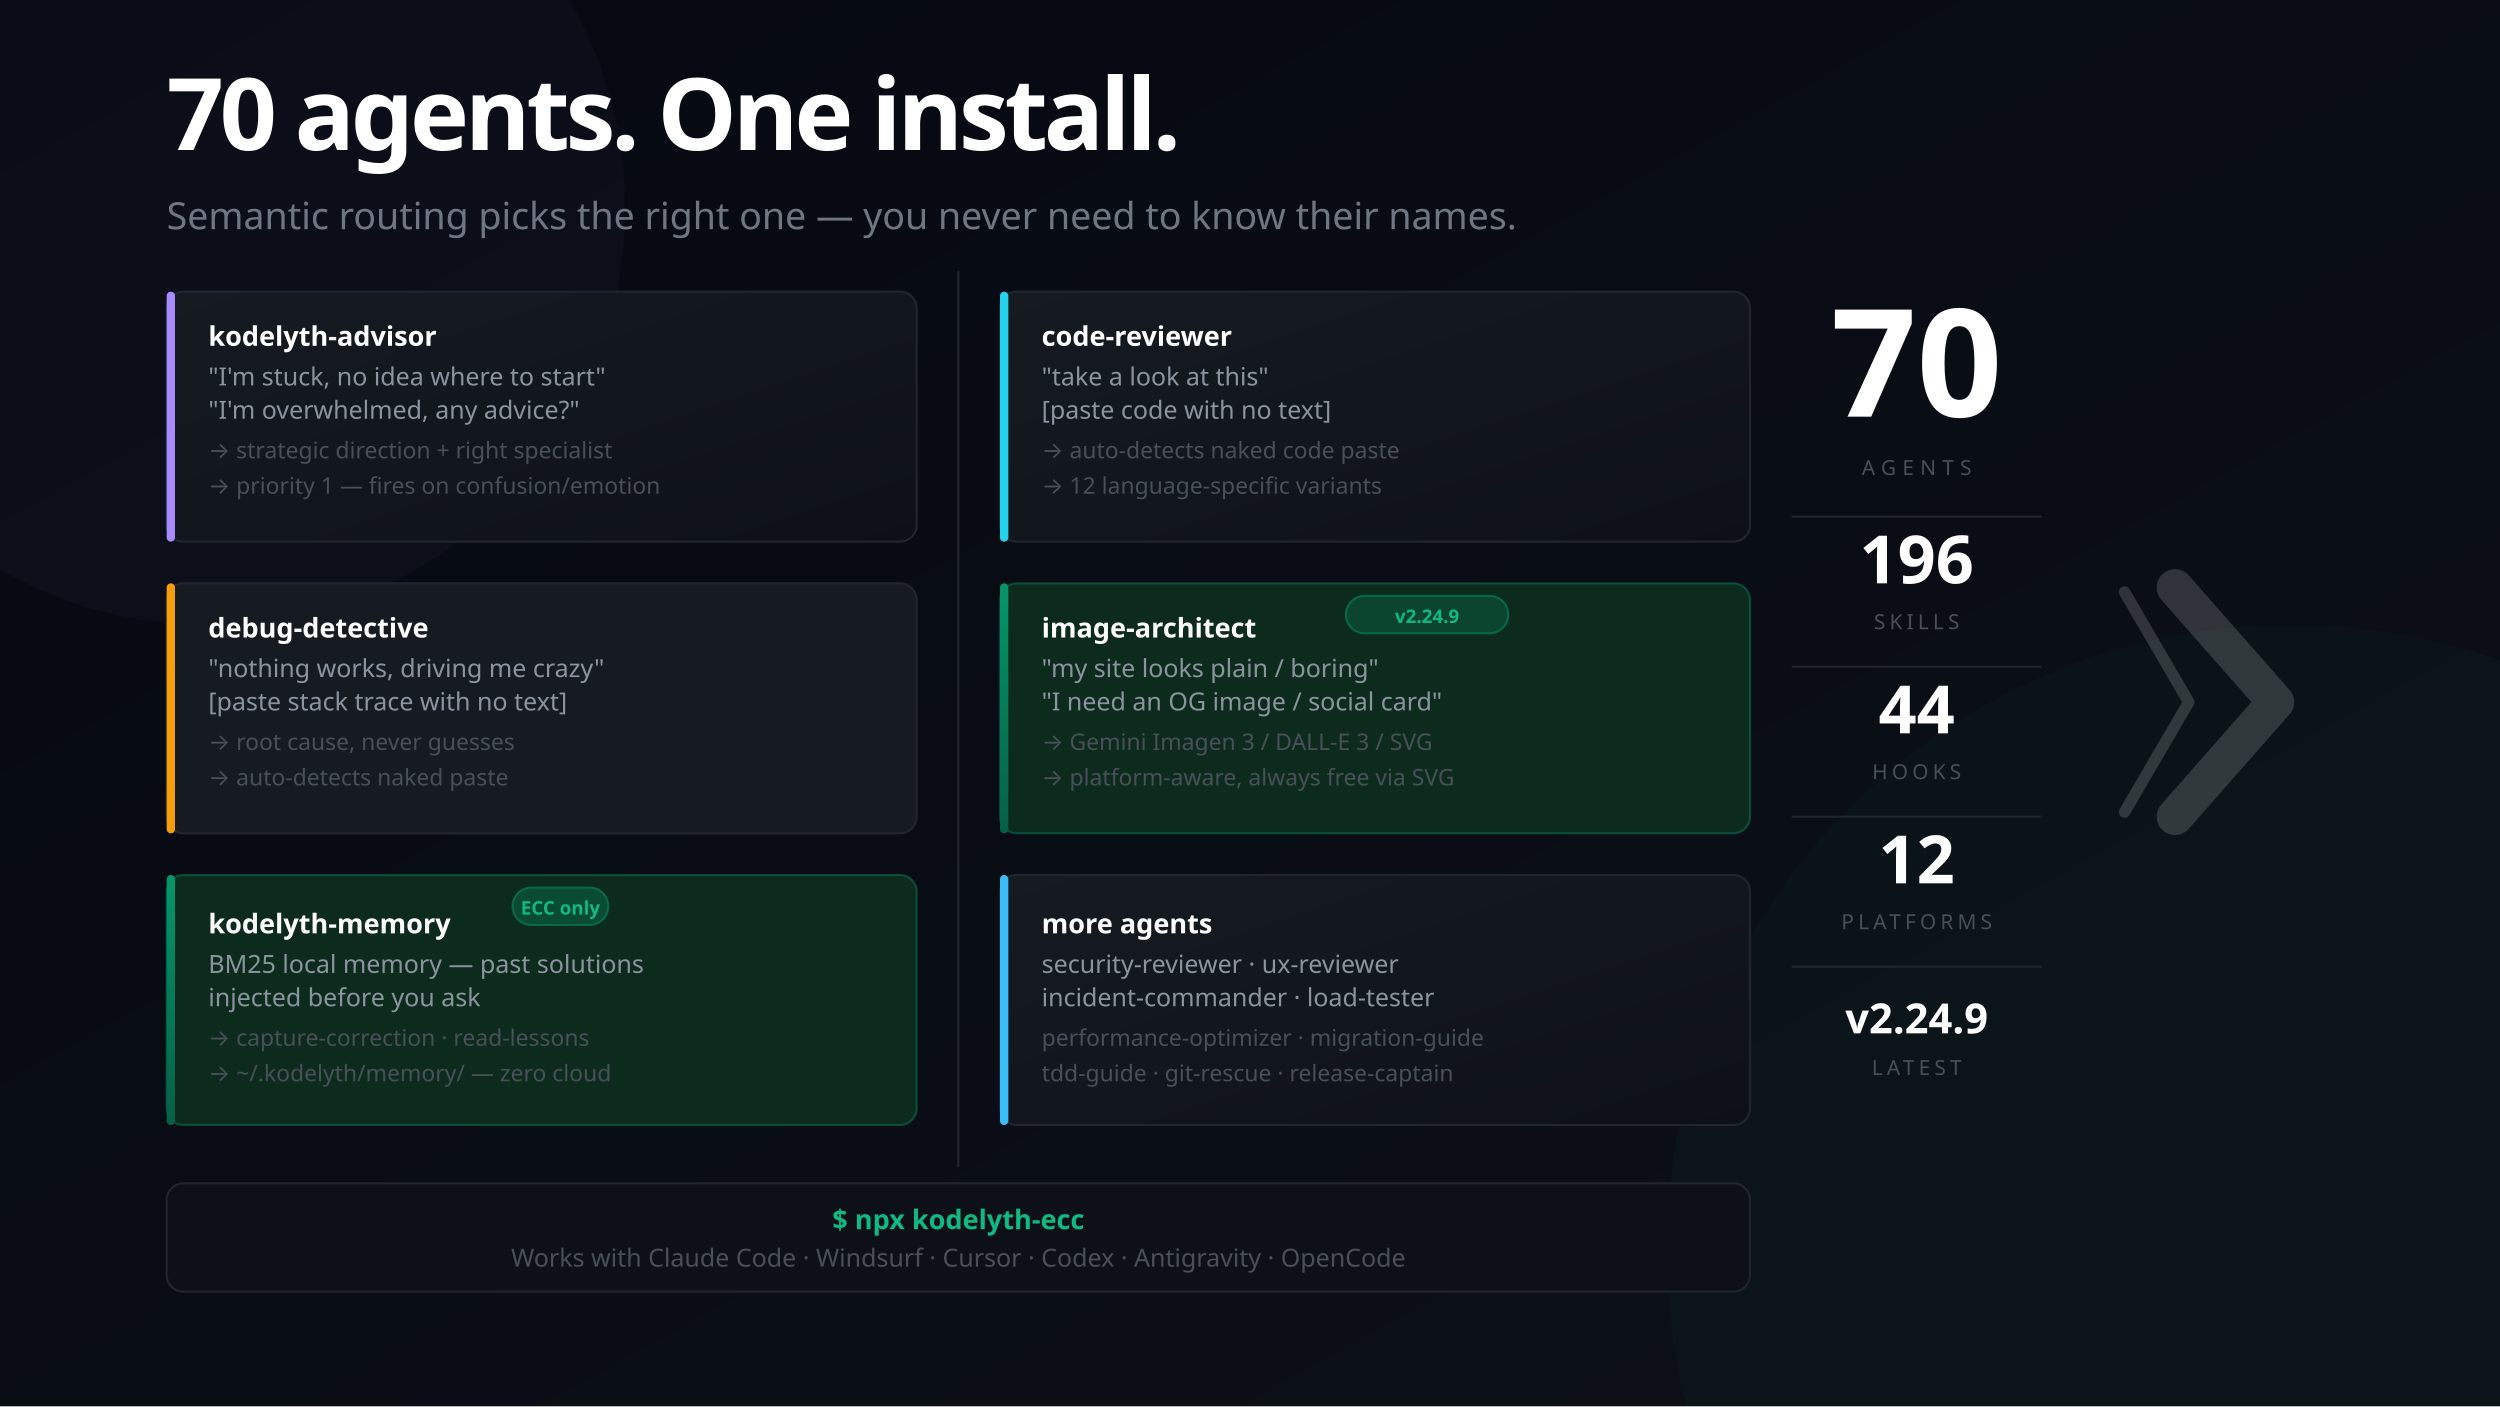
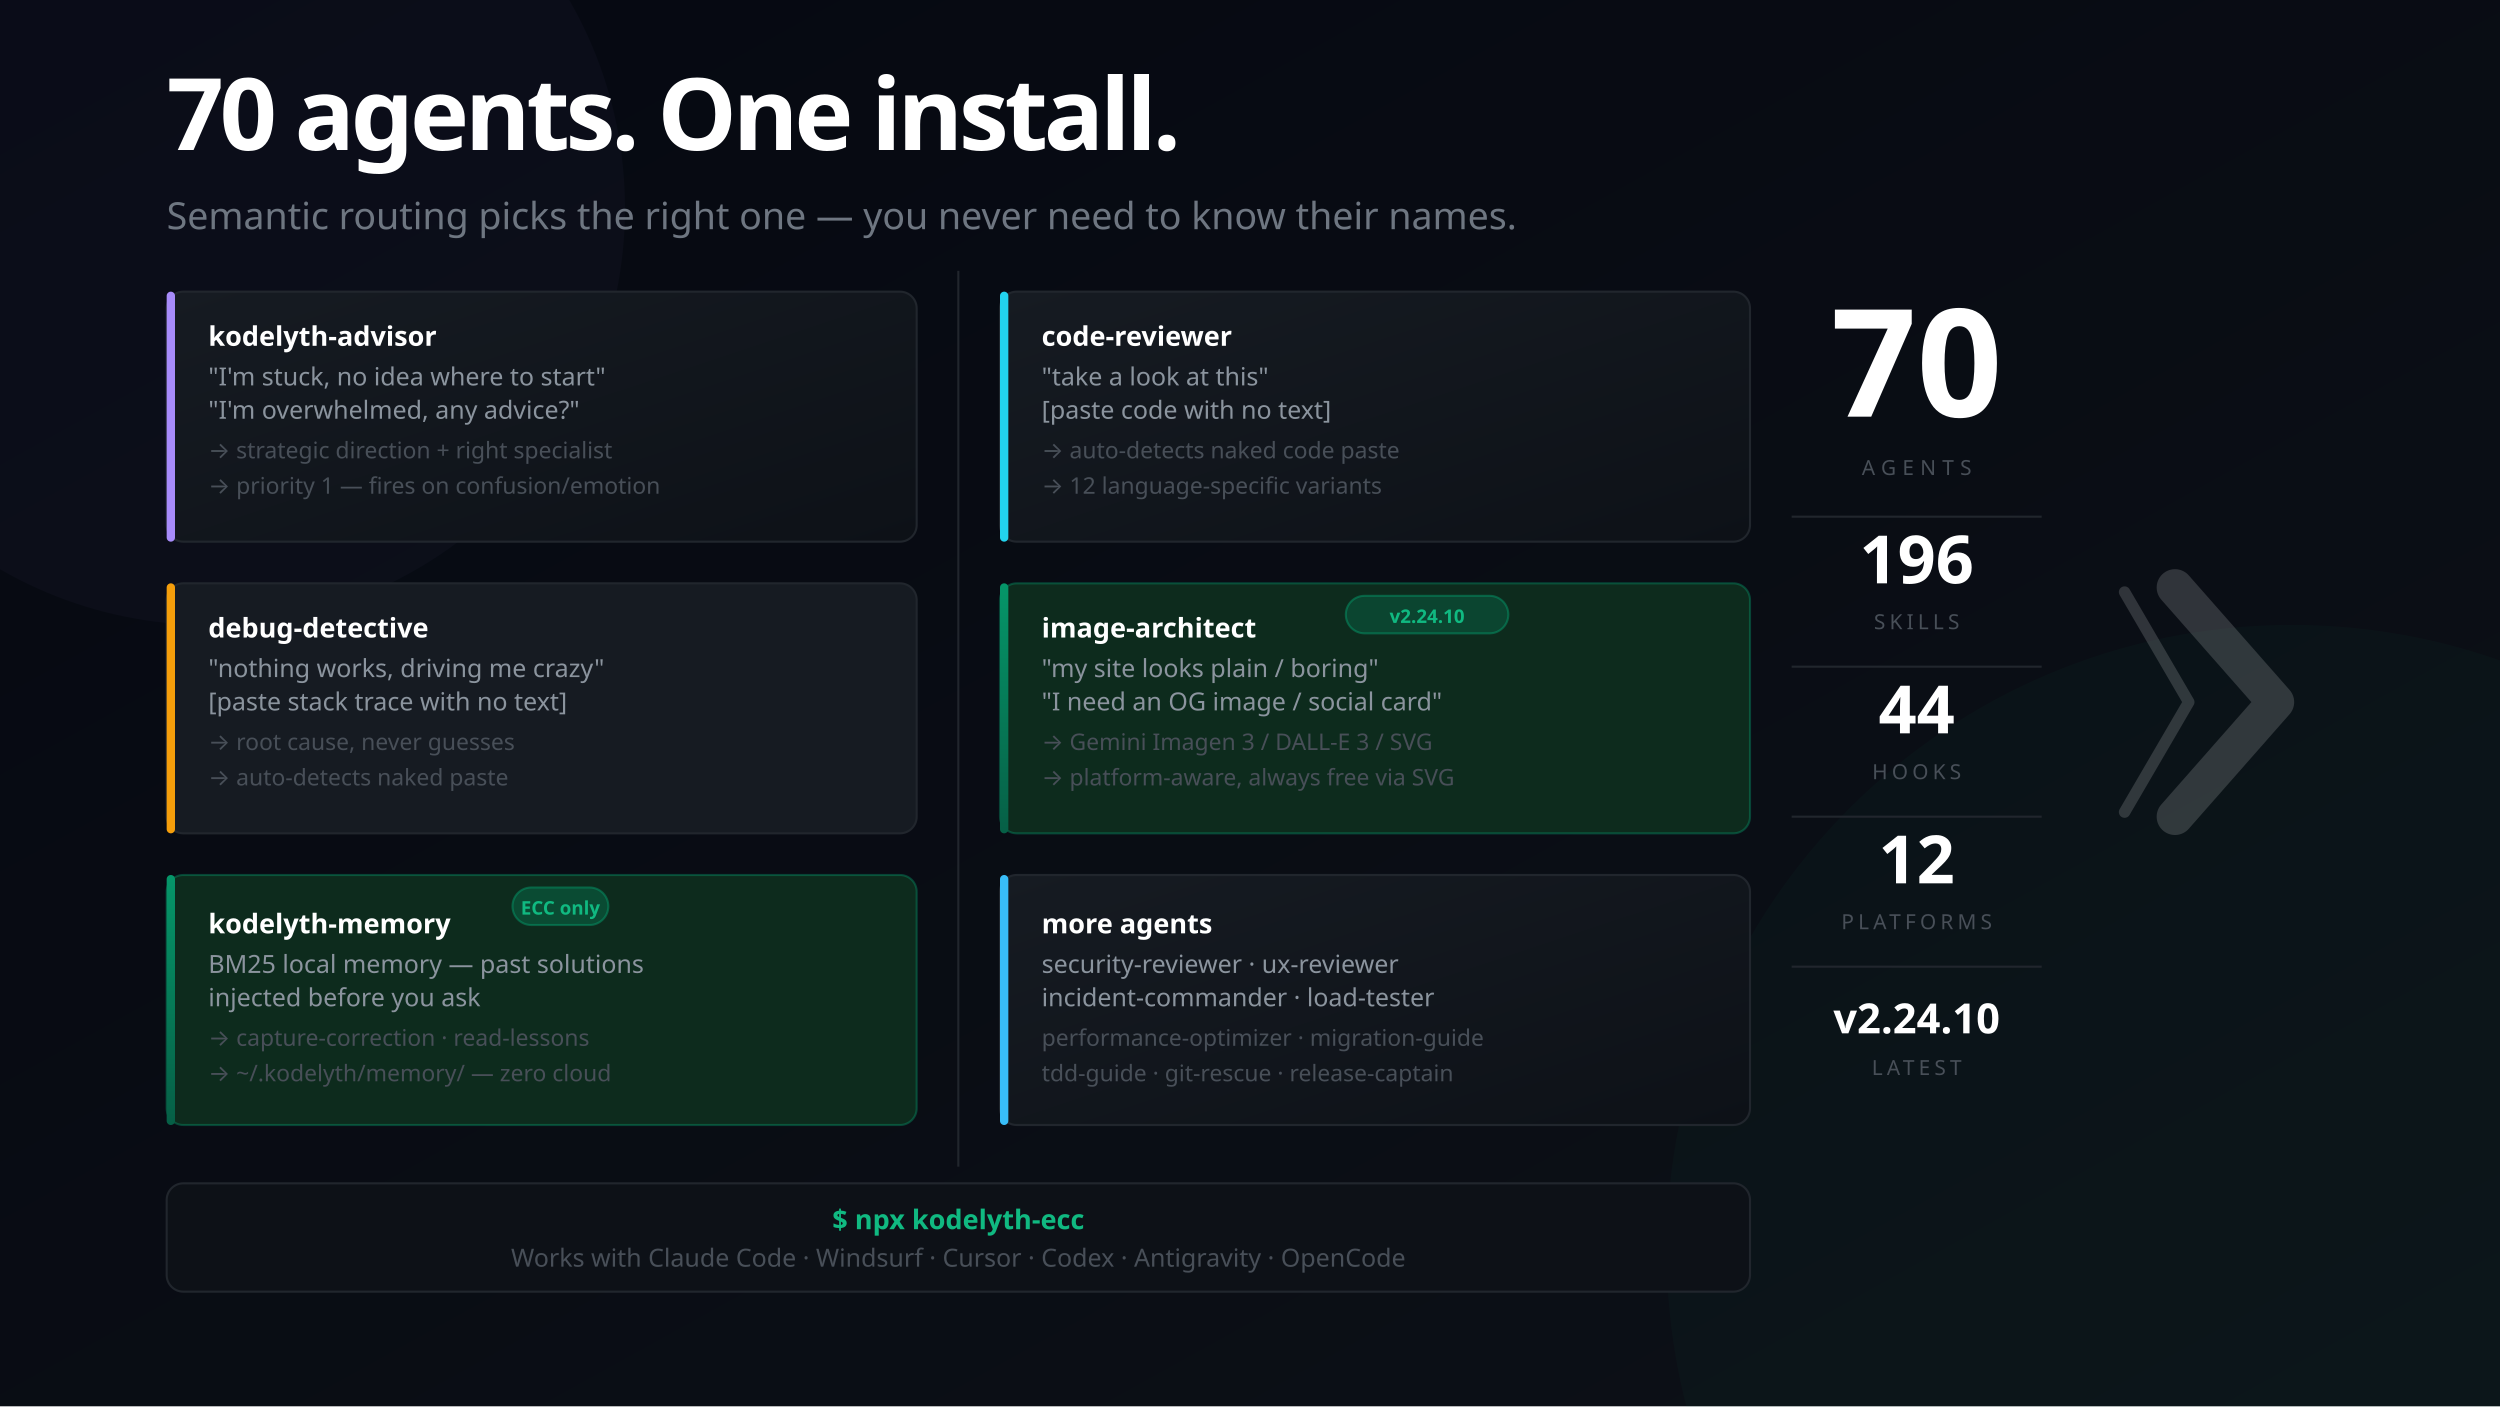
<svg xmlns="http://www.w3.org/2000/svg" width="1200" height="675" viewBox="0 0 1200 675" font-family="'Segoe UI', system-ui, -apple-system, sans-serif">
  <defs>
    <linearGradient id="bg" x1="0%" y1="0%" x2="100%" y2="100%">
      <stop offset="0%" style="stop-color:#050811" />
      <stop offset="100%" style="stop-color:#0d1117" />
    </linearGradient>
    <linearGradient id="mem" x1="0%" y1="0%" x2="0%" y2="100%">
      <stop offset="0%" style="stop-color:#059669" />
      <stop offset="100%" style="stop-color:#065f46" />
    </linearGradient>
    <linearGradient id="card" x1="0%" y1="0%" x2="100%" y2="100%">
      <stop offset="0%" style="stop-color:#161b22" />
      <stop offset="100%" style="stop-color:#0d1117" />
    </linearGradient>
  </defs>
  <rect width="1200" height="675" fill="url(#bg)" />
  <circle cx="1100" cy="600" r="300" fill="#059669" opacity="0.04" />
  <circle cx="100" cy="100" r="200" fill="#a78bfa" opacity="0.03" />
  <text x="80" y="72" font-size="48" font-weight="900" letter-spacing="-2" fill="#ffffff">70 agents. One install.</text>
  <text x="80" y="110" font-size="18" fill="#6e7681">Semantic routing picks the right one — you never need to know their names.</text>
  <rect x="80" y="140" width="360" height="120" rx="8" fill="url(#card)" stroke="#21262d" stroke-width="1" />
  <rect x="80" y="140" width="4" height="120" rx="2" fill="#a78bfa" />
  <text x="100" y="166" font-size="13" font-weight="700" fill="#ffffff">kodelyth-advisor</text>
  <text x="100" y="185" font-size="12" fill="#8b949e">"I'm stuck, no idea where to start"</text>
  <text x="100" y="201" font-size="12" fill="#8b949e">"I'm overwhelmed, any advice?"</text>
  <text x="100" y="220" font-size="11" fill="#484f58">→ strategic direction + right specialist</text>
  <text x="100" y="237" font-size="11" fill="#484f58">→ priority 1 — fires on confusion/emotion</text>
  <rect x="80" y="280" width="360" height="120" rx="8" fill="#161b22" stroke="#21262d" stroke-width="1" />
  <rect x="80" y="280" width="4" height="120" rx="2" fill="#f59e0b" />
  <text x="100" y="306" font-size="13" font-weight="700" fill="#ffffff">debug-detective</text>
  <text x="100" y="325" font-size="12" fill="#8b949e">"nothing works, driving me crazy"</text>
  <text x="100" y="341" font-size="12" fill="#8b949e">[paste stack trace with no text]</text>
  <text x="100" y="360" font-size="11" fill="#484f58">→ root cause, never guesses</text>
  <text x="100" y="377" font-size="11" fill="#484f58">→ auto-detects naked paste</text>
  <rect x="80" y="420" width="360" height="120" rx="8" fill="#0d2b1d" stroke="#059669" stroke-opacity="0.4" stroke-width="1" />
  <rect x="80" y="420" width="4" height="120" rx="2" fill="url(#mem)" />
  <rect x="246" y="426" width="46" height="18" rx="9" fill="#059669" fill-opacity="0.3" stroke="#059669" stroke-opacity="0.5" stroke-width="1" />
  <text x="269" y="439" font-size="9" fill="#10b981" text-anchor="middle" font-weight="700">ECC only</text>
  <text x="100" y="448" font-size="13" font-weight="700" fill="#ffffff">kodelyth-memory</text>
  <text x="100" y="467" font-size="12" fill="#8b949e">BM25 local memory — past solutions</text>
  <text x="100" y="483" font-size="12" fill="#8b949e">injected before you ask</text>
  <text x="100" y="502" font-size="11" fill="#484f58">→ capture-correction · read-lessons</text>
  <text x="100" y="519" font-size="11" fill="#484f58">→ ~/.kodelyth/memory/ — zero cloud</text>
  <line x1="460" y1="130" x2="460" y2="560" stroke="#21262d" stroke-width="1" />
  <rect x="480" y="140" width="360" height="120" rx="8" fill="url(#card)" stroke="#21262d" stroke-width="1" />
  <rect x="480" y="140" width="4" height="120" rx="2" fill="#22d3ee" />
  <text x="500" y="166" font-size="13" font-weight="700" fill="#ffffff">code-reviewer</text>
  <text x="500" y="185" font-size="12" fill="#8b949e">"take a look at this"</text>
  <text x="500" y="201" font-size="12" fill="#8b949e">[paste code with no text]</text>
  <text x="500" y="220" font-size="11" fill="#484f58">→ auto-detects naked code paste</text>
  <text x="500" y="237" font-size="11" fill="#484f58">→ 12 language-specific variants</text>
  <rect x="480" y="280" width="360" height="120" rx="8" fill="#0d2b1d" stroke="#059669" stroke-opacity="0.4" stroke-width="1" />
  <rect x="480" y="280" width="4" height="120" rx="2" fill="url(#mem)" />
  <rect x="646" y="286" width="78" height="18" rx="9" fill="#059669" fill-opacity="0.25" stroke="#059669" stroke-opacity="0.5" stroke-width="1" />
-   <text x="685" y="299" font-size="9" fill="#10b981" text-anchor="middle" font-weight="700">v2.24.9</text>
+   <text x="685" y="299" font-size="9" fill="#10b981" text-anchor="middle" font-weight="700">v2.24.10</text>
  <text x="500" y="306" font-size="13" font-weight="700" fill="#ffffff">image-architect</text>
  <text x="500" y="325" font-size="12" fill="#8b949e">"my site looks plain / boring"</text>
  <text x="500" y="341" font-size="12" fill="#8b949e">"I need an OG image / social card"</text>
  <text x="500" y="360" font-size="11" fill="#484f58">→ Gemini Imagen 3 / DALL-E 3 / SVG</text>
  <text x="500" y="377" font-size="11" fill="#484f58">→ platform-aware, always free via SVG</text>
  <rect x="480" y="420" width="360" height="120" rx="8" fill="url(#card)" stroke="#21262d" stroke-width="1" />
  <rect x="480" y="420" width="4" height="120" rx="2" fill="#38bdf8" />
  <text x="500" y="448" font-size="13" font-weight="700" fill="#ffffff">more agents</text>
  <text x="500" y="467" font-size="12" fill="#8b949e">security-reviewer · ux-reviewer</text>
  <text x="500" y="483" font-size="12" fill="#8b949e">incident-commander · load-tester</text>
  <text x="500" y="502" font-size="11" fill="#484f58">performance-optimizer · migration-guide</text>
  <text x="500" y="519" font-size="11" fill="#484f58">tdd-guide · git-rescue · release-captain</text>
  <rect x="80" y="568" width="760" height="52" rx="8" fill="#0d1117" stroke="#21262d" stroke-width="1" />
  <text x="460" y="590" font-size="13" fill="#10b981" text-anchor="middle" font-weight="700">$ npx kodelyth-ecc</text>
  <text x="460" y="608" font-size="12" fill="#484f58" text-anchor="middle">Works with Claude Code · Windsurf · Cursor · Codex · Antigravity · OpenCode</text>
  <text x="920" y="200" font-size="72" font-weight="900" fill="#ffffff" text-anchor="middle">70</text>
  <text x="920" y="228" font-size="10" fill="#484f58" text-anchor="middle" letter-spacing="3">AGENTS</text>
  <line x1="860" y1="248" x2="980" y2="248" stroke="#21262d" stroke-width="1" />
  <text x="920" y="280" font-size="32" font-weight="800" fill="#ffffff" text-anchor="middle">196</text>
  <text x="920" y="302" font-size="10" fill="#484f58" text-anchor="middle" letter-spacing="2">SKILLS</text>
  <line x1="860" y1="320" x2="980" y2="320" stroke="#21262d" stroke-width="1" />
  <text x="920" y="352" font-size="32" font-weight="800" fill="#ffffff" text-anchor="middle">44</text>
  <text x="920" y="374" font-size="10" fill="#484f58" text-anchor="middle" letter-spacing="2">HOOKS</text>
  <line x1="860" y1="392" x2="980" y2="392" stroke="#21262d" stroke-width="1" />
  <text x="920" y="424" font-size="32" font-weight="800" fill="#ffffff" text-anchor="middle">12</text>
  <text x="920" y="446" font-size="10" fill="#484f58" text-anchor="middle" letter-spacing="2">PLATFORMS</text>
  <line x1="860" y1="464" x2="980" y2="464" stroke="#21262d" stroke-width="1" />
-   <text x="920" y="496" font-size="20" font-weight="800" fill="#ffffff" text-anchor="middle">v2.24.9</text>
+   <text x="920" y="496" font-size="20" font-weight="800" fill="#ffffff" text-anchor="middle">v2.24.10</text>
  <text x="920" y="516" font-size="10" fill="#484f58" text-anchor="middle" letter-spacing="2">LATEST</text>
  <g transform="translate(1044, 282) scale(0.55)" opacity="0.16">
    <polyline points="-44,4 12,100 -44,196" stroke="#ffffff" stroke-width="10" stroke-linecap="round" stroke-linejoin="round" fill="none" />
    <polyline points="0,0 88,100 0,200" stroke="#ffffff" stroke-width="32" stroke-linecap="round" stroke-linejoin="round" fill="none" />
  </g>
</svg>
